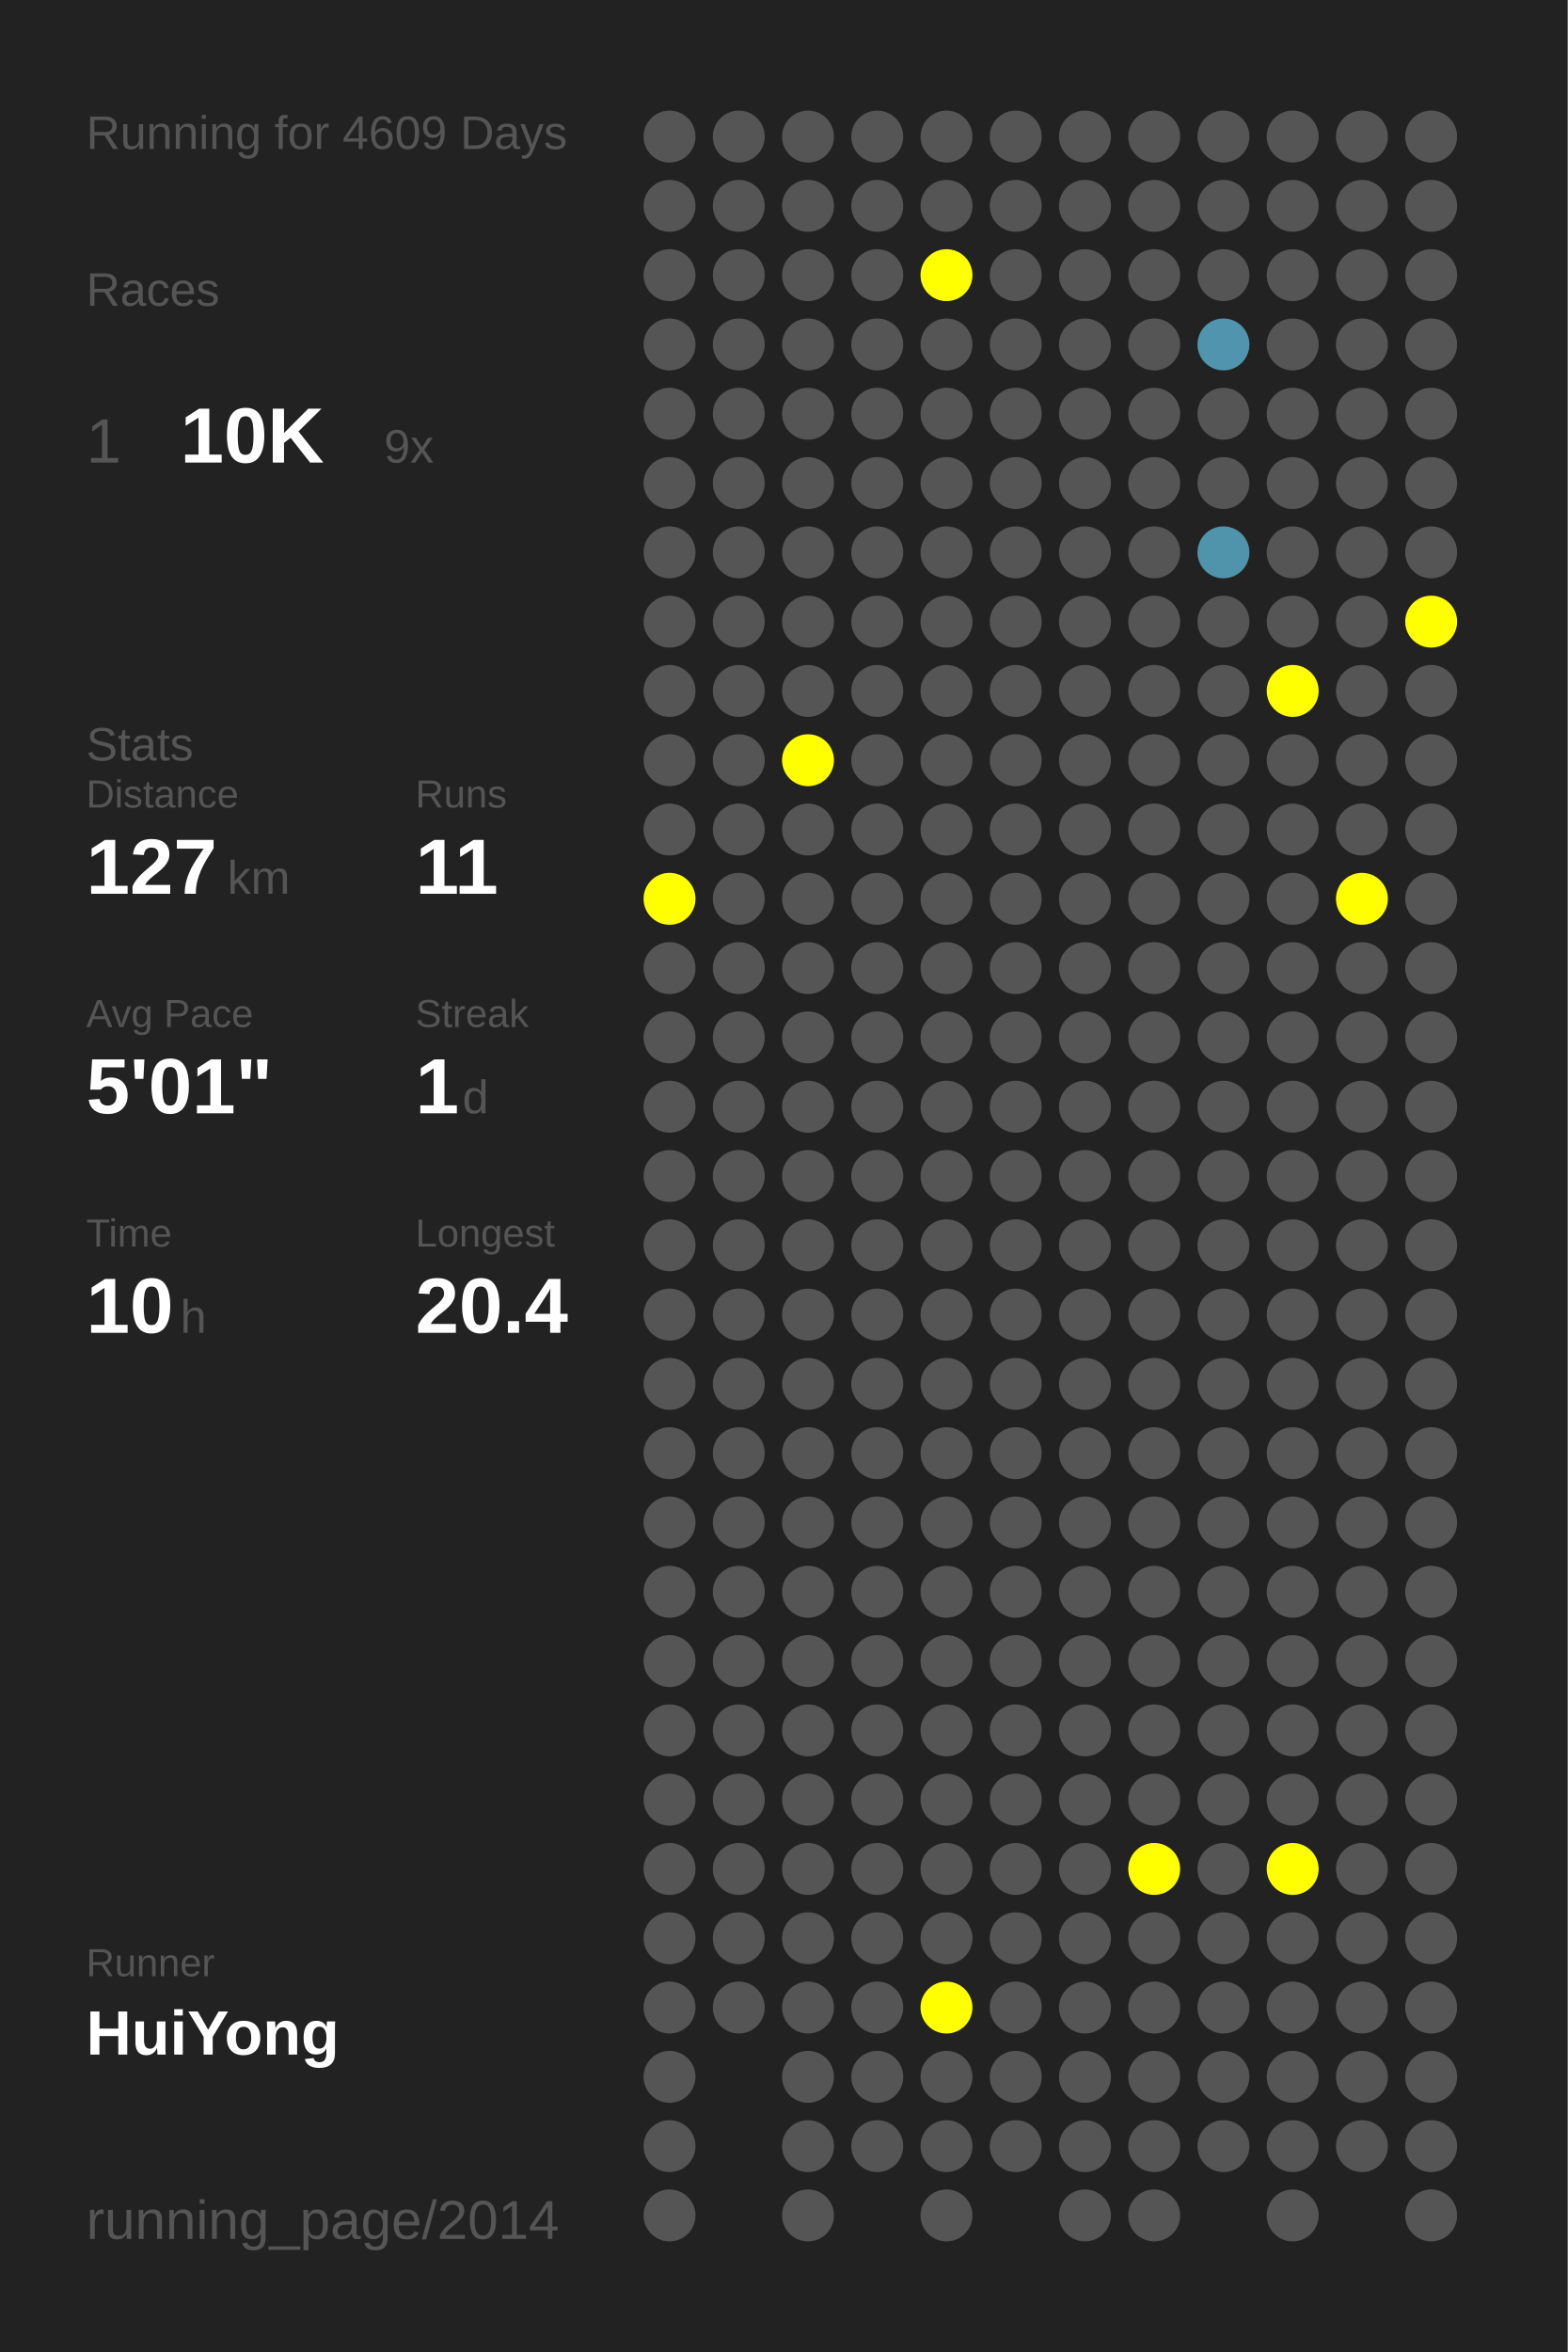
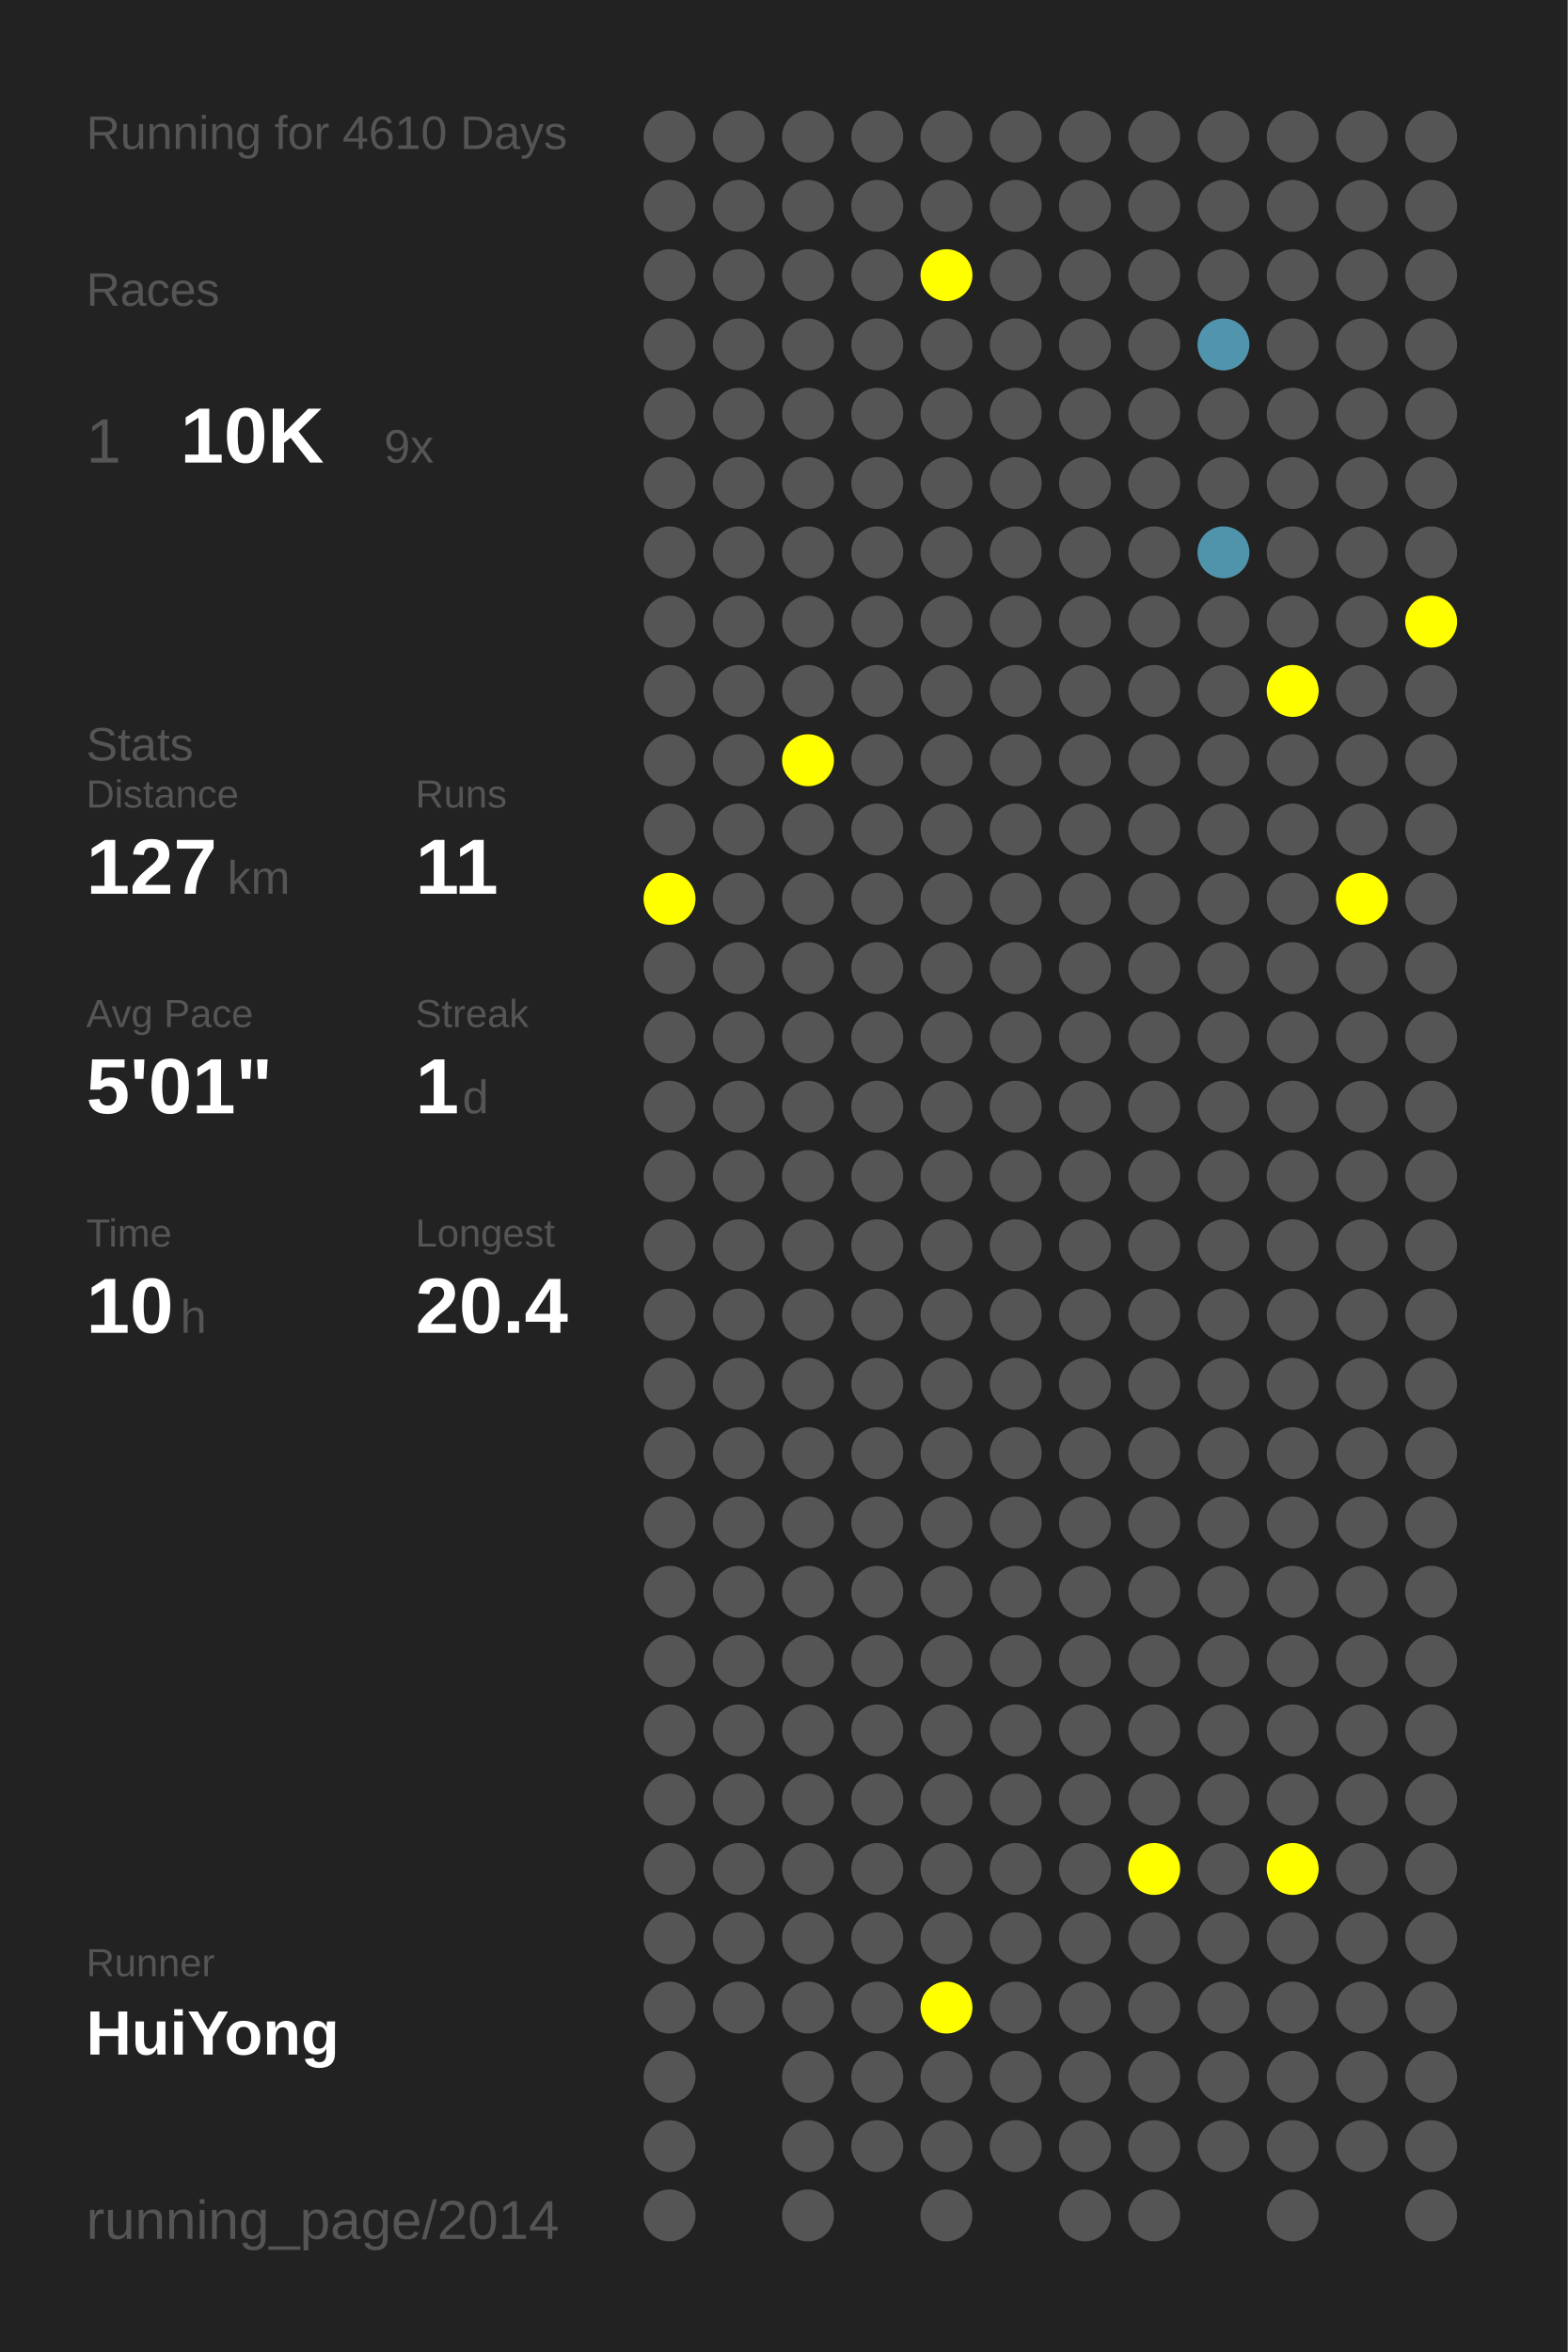
<svg xmlns="http://www.w3.org/2000/svg" baseProfile="full" height="300mm" version="1.1" viewBox="0,0,200,300" width="200mm">
  <defs />
  <rect fill="#222222" height="300" width="200" x="0" y="0" />
-   <text fill="#555555" style="font-size:6px; font-family:Arial;" x="11" y="19">Running for 4609 Days</text>
+   <text fill="#555555" style="font-size:6px; font-family:Arial;" x="11" y="19">Running for 4610 Days</text>
  <text fill="#555555" style="font-size:6px; font-family:Arial;" x="11" y="39">Races</text>
  <text fill="#555555" style="font-size:8px; font-family:Arial;" x="11" y="59">1</text>
  <text fill="#FFFFFF" style="font-size:10px; font-family:Arial; font-weight:bold;" x="23" y="59">10K</text>
  <text fill="#555555" style="font-size:6px; font-family:Arial;" x="49" y="59">9x</text>
  <text fill="#555555" style="font-size:6px; font-family:Arial;" x="11" y="97">Stats</text>
  <text fill="#555555" style="font-size:5px; font-family:Arial;" x="11" y="103">Distance</text>
  <text fill="#FFFFFF" style="font-size:10px; font-family:Arial; font-weight:bold;" x="11" y="114">127</text>
  <text fill="#555555" style="font-size:6px; font-family:Arial;" x="29" y="114">km</text>
  <text fill="#555555" style="font-size:5px; font-family:Arial;" x="53" y="103">Runs</text>
  <text fill="#FFFFFF" style="font-size:10px; font-family:Arial; font-weight:bold;" x="53" y="114">11</text>
  <text fill="#555555" style="font-size:5px; font-family:Arial;" x="11" y="131">Avg Pace</text>
  <text fill="#FFFFFF" style="font-size:10px; font-family:Arial; font-weight:bold;" x="11" y="142">5'01"</text>
  <text fill="#555555" style="font-size:5px; font-family:Arial;" x="53" y="131">Streak</text>
  <text fill="#FFFFFF" style="font-size:10px; font-family:Arial; font-weight:bold;" x="53" y="142">1</text>
  <text fill="#555555" style="font-size:6px; font-family:Arial;" x="59" y="142">d</text>
  <text fill="#555555" style="font-size:5px; font-family:Arial;" x="11" y="159">Time</text>
  <text fill="#FFFFFF" style="font-size:10px; font-family:Arial; font-weight:bold;" x="11" y="170">10</text>
  <text fill="#555555" style="font-size:6px; font-family:Arial;" x="23" y="170">h</text>
  <text fill="#555555" style="font-size:5px; font-family:Arial;" x="53" y="159">Longest</text>
  <text fill="#FFFFFF" style="font-size:10px; font-family:Arial; font-weight:bold;" x="53" y="170">20.4</text>
  <text fill="#555555" style="font-size:5px; font-family:Arial;" x="11" y="252.065">Runner</text>
  <text fill="#FFFFFF" style="font-size:8px; font-family:Arial; font-weight:bold;" x="11" y="262.065">HuiYong</text>
  <text fill="#555555" style="font-size:7px; font-family:Arial;" x="11" y="285.581">running_page/2014</text>
  <circle cx="85.417" cy="17.419" fill="#555555" r="3.312" />
  <circle cx="85.417" cy="26.258" fill="#555555" r="3.312" />
  <circle cx="85.417" cy="35.097" fill="#555555" r="3.312" />
  <circle cx="85.417" cy="43.935" fill="#555555" r="3.312" />
  <circle cx="85.417" cy="52.774" fill="#555555" r="3.312" />
  <circle cx="85.417" cy="61.613" fill="#555555" r="3.312" />
  <circle cx="85.417" cy="70.452" fill="#555555" r="3.312" />
  <circle cx="85.417" cy="79.29" fill="#555555" r="3.312" />
  <circle cx="85.417" cy="88.129" fill="#555555" r="3.312" />
  <circle cx="85.417" cy="96.968" fill="#555555" r="3.312" />
  <circle cx="85.417" cy="105.806" fill="#555555" r="3.312" />
  <circle cx="85.417" cy="114.645" fill="#FFFF00" r="3.312" />
  <circle cx="85.417" cy="123.484" fill="#555555" r="3.312" />
  <circle cx="85.417" cy="132.323" fill="#555555" r="3.312" />
  <circle cx="85.417" cy="141.161" fill="#555555" r="3.312" />
  <circle cx="85.417" cy="150" fill="#555555" r="3.312" />
  <circle cx="85.417" cy="158.839" fill="#555555" r="3.312" />
  <circle cx="85.417" cy="167.677" fill="#555555" r="3.312" />
  <circle cx="85.417" cy="176.516" fill="#555555" r="3.312" />
  <circle cx="85.417" cy="185.355" fill="#555555" r="3.312" />
  <circle cx="85.417" cy="194.194" fill="#555555" r="3.312" />
  <circle cx="85.417" cy="203.032" fill="#555555" r="3.312" />
  <circle cx="85.417" cy="211.871" fill="#555555" r="3.312" />
  <circle cx="85.417" cy="220.71" fill="#555555" r="3.312" />
  <circle cx="85.417" cy="229.548" fill="#555555" r="3.312" />
  <circle cx="85.417" cy="238.387" fill="#555555" r="3.312" />
  <circle cx="85.417" cy="247.226" fill="#555555" r="3.312" />
  <circle cx="85.417" cy="256.065" fill="#555555" r="3.312" />
  <circle cx="85.417" cy="264.903" fill="#555555" r="3.312" />
  <circle cx="85.417" cy="273.742" fill="#555555" r="3.312" />
  <circle cx="85.417" cy="282.581" fill="#555555" r="3.312" />
  <circle cx="94.25" cy="17.419" fill="#555555" r="3.312" />
  <circle cx="94.25" cy="26.258" fill="#555555" r="3.312" />
  <circle cx="94.25" cy="35.097" fill="#555555" r="3.312" />
  <circle cx="94.25" cy="43.935" fill="#555555" r="3.312" />
  <circle cx="94.25" cy="52.774" fill="#555555" r="3.312" />
  <circle cx="94.25" cy="61.613" fill="#555555" r="3.312" />
  <circle cx="94.25" cy="70.452" fill="#555555" r="3.312" />
  <circle cx="94.25" cy="79.29" fill="#555555" r="3.312" />
  <circle cx="94.25" cy="88.129" fill="#555555" r="3.312" />
  <circle cx="94.25" cy="96.968" fill="#555555" r="3.312" />
  <circle cx="94.25" cy="105.806" fill="#555555" r="3.312" />
  <circle cx="94.25" cy="114.645" fill="#555555" r="3.312" />
  <circle cx="94.25" cy="123.484" fill="#555555" r="3.312" />
  <circle cx="94.25" cy="132.323" fill="#555555" r="3.312" />
  <circle cx="94.25" cy="141.161" fill="#555555" r="3.312" />
  <circle cx="94.25" cy="150" fill="#555555" r="3.312" />
  <circle cx="94.25" cy="158.839" fill="#555555" r="3.312" />
  <circle cx="94.25" cy="167.677" fill="#555555" r="3.312" />
  <circle cx="94.25" cy="176.516" fill="#555555" r="3.312" />
  <circle cx="94.25" cy="185.355" fill="#555555" r="3.312" />
  <circle cx="94.25" cy="194.194" fill="#555555" r="3.312" />
  <circle cx="94.25" cy="203.032" fill="#555555" r="3.312" />
  <circle cx="94.25" cy="211.871" fill="#555555" r="3.312" />
  <circle cx="94.25" cy="220.71" fill="#555555" r="3.312" />
  <circle cx="94.25" cy="229.548" fill="#555555" r="3.312" />
  <circle cx="94.25" cy="238.387" fill="#555555" r="3.312" />
  <circle cx="94.25" cy="247.226" fill="#555555" r="3.312" />
  <circle cx="94.25" cy="256.065" fill="#555555" r="3.312" />
  <circle cx="103.083" cy="17.419" fill="#555555" r="3.312" />
  <circle cx="103.083" cy="26.258" fill="#555555" r="3.312" />
  <circle cx="103.083" cy="35.097" fill="#555555" r="3.312" />
  <circle cx="103.083" cy="43.935" fill="#555555" r="3.312" />
  <circle cx="103.083" cy="52.774" fill="#555555" r="3.312" />
  <circle cx="103.083" cy="61.613" fill="#555555" r="3.312" />
  <circle cx="103.083" cy="70.452" fill="#555555" r="3.312" />
  <circle cx="103.083" cy="79.29" fill="#555555" r="3.312" />
  <circle cx="103.083" cy="88.129" fill="#555555" r="3.312" />
  <circle cx="103.083" cy="96.968" fill="#FFFF00" r="3.312" />
  <circle cx="103.083" cy="105.806" fill="#555555" r="3.312" />
  <circle cx="103.083" cy="114.645" fill="#555555" r="3.312" />
  <circle cx="103.083" cy="123.484" fill="#555555" r="3.312" />
  <circle cx="103.083" cy="132.323" fill="#555555" r="3.312" />
  <circle cx="103.083" cy="141.161" fill="#555555" r="3.312" />
  <circle cx="103.083" cy="150" fill="#555555" r="3.312" />
  <circle cx="103.083" cy="158.839" fill="#555555" r="3.312" />
  <circle cx="103.083" cy="167.677" fill="#555555" r="3.312" />
  <circle cx="103.083" cy="176.516" fill="#555555" r="3.312" />
  <circle cx="103.083" cy="185.355" fill="#555555" r="3.312" />
  <circle cx="103.083" cy="194.194" fill="#555555" r="3.312" />
  <circle cx="103.083" cy="203.032" fill="#555555" r="3.312" />
  <circle cx="103.083" cy="211.871" fill="#555555" r="3.312" />
  <circle cx="103.083" cy="220.71" fill="#555555" r="3.312" />
  <circle cx="103.083" cy="229.548" fill="#555555" r="3.312" />
  <circle cx="103.083" cy="238.387" fill="#555555" r="3.312" />
  <circle cx="103.083" cy="247.226" fill="#555555" r="3.312" />
  <circle cx="103.083" cy="256.065" fill="#555555" r="3.312" />
  <circle cx="103.083" cy="264.903" fill="#555555" r="3.312" />
  <circle cx="103.083" cy="273.742" fill="#555555" r="3.312" />
  <circle cx="103.083" cy="282.581" fill="#555555" r="3.312" />
  <circle cx="111.917" cy="17.419" fill="#555555" r="3.312" />
  <circle cx="111.917" cy="26.258" fill="#555555" r="3.312" />
  <circle cx="111.917" cy="35.097" fill="#555555" r="3.312" />
  <circle cx="111.917" cy="43.935" fill="#555555" r="3.312" />
  <circle cx="111.917" cy="52.774" fill="#555555" r="3.312" />
  <circle cx="111.917" cy="61.613" fill="#555555" r="3.312" />
  <circle cx="111.917" cy="70.452" fill="#555555" r="3.312" />
  <circle cx="111.917" cy="79.29" fill="#555555" r="3.312" />
  <circle cx="111.917" cy="88.129" fill="#555555" r="3.312" />
  <circle cx="111.917" cy="96.968" fill="#555555" r="3.312" />
  <circle cx="111.917" cy="105.806" fill="#555555" r="3.312" />
  <circle cx="111.917" cy="114.645" fill="#555555" r="3.312" />
  <circle cx="111.917" cy="123.484" fill="#555555" r="3.312" />
  <circle cx="111.917" cy="132.323" fill="#555555" r="3.312" />
  <circle cx="111.917" cy="141.161" fill="#555555" r="3.312" />
  <circle cx="111.917" cy="150" fill="#555555" r="3.312" />
  <circle cx="111.917" cy="158.839" fill="#555555" r="3.312" />
  <circle cx="111.917" cy="167.677" fill="#555555" r="3.312" />
  <circle cx="111.917" cy="176.516" fill="#555555" r="3.312" />
  <circle cx="111.917" cy="185.355" fill="#555555" r="3.312" />
  <circle cx="111.917" cy="194.194" fill="#555555" r="3.312" />
  <circle cx="111.917" cy="203.032" fill="#555555" r="3.312" />
  <circle cx="111.917" cy="211.871" fill="#555555" r="3.312" />
  <circle cx="111.917" cy="220.71" fill="#555555" r="3.312" />
  <circle cx="111.917" cy="229.548" fill="#555555" r="3.312" />
  <circle cx="111.917" cy="238.387" fill="#555555" r="3.312" />
  <circle cx="111.917" cy="247.226" fill="#555555" r="3.312" />
  <circle cx="111.917" cy="256.065" fill="#555555" r="3.312" />
  <circle cx="111.917" cy="264.903" fill="#555555" r="3.312" />
  <circle cx="111.917" cy="273.742" fill="#555555" r="3.312" />
  <circle cx="120.75" cy="17.419" fill="#555555" r="3.312" />
  <circle cx="120.75" cy="26.258" fill="#555555" r="3.312" />
  <circle cx="120.75" cy="35.097" fill="#FFFF00" r="3.312" />
  <circle cx="120.75" cy="43.935" fill="#555555" r="3.312" />
  <circle cx="120.75" cy="52.774" fill="#555555" r="3.312" />
  <circle cx="120.75" cy="61.613" fill="#555555" r="3.312" />
  <circle cx="120.75" cy="70.452" fill="#555555" r="3.312" />
  <circle cx="120.75" cy="79.29" fill="#555555" r="3.312" />
  <circle cx="120.75" cy="88.129" fill="#555555" r="3.312" />
  <circle cx="120.75" cy="96.968" fill="#555555" r="3.312" />
  <circle cx="120.75" cy="105.806" fill="#555555" r="3.312" />
  <circle cx="120.75" cy="114.645" fill="#555555" r="3.312" />
  <circle cx="120.75" cy="123.484" fill="#555555" r="3.312" />
  <circle cx="120.75" cy="132.323" fill="#555555" r="3.312" />
  <circle cx="120.75" cy="141.161" fill="#555555" r="3.312" />
  <circle cx="120.75" cy="150" fill="#555555" r="3.312" />
  <circle cx="120.75" cy="158.839" fill="#555555" r="3.312" />
  <circle cx="120.75" cy="167.677" fill="#555555" r="3.312" />
  <circle cx="120.75" cy="176.516" fill="#555555" r="3.312" />
  <circle cx="120.75" cy="185.355" fill="#555555" r="3.312" />
  <circle cx="120.75" cy="194.194" fill="#555555" r="3.312" />
  <circle cx="120.75" cy="203.032" fill="#555555" r="3.312" />
  <circle cx="120.75" cy="211.871" fill="#555555" r="3.312" />
  <circle cx="120.75" cy="220.71" fill="#555555" r="3.312" />
  <circle cx="120.75" cy="229.548" fill="#555555" r="3.312" />
  <circle cx="120.75" cy="238.387" fill="#555555" r="3.312" />
  <circle cx="120.75" cy="247.226" fill="#555555" r="3.312" />
  <circle cx="120.75" cy="256.065" fill="#FFFF00" r="3.312" />
  <circle cx="120.75" cy="264.903" fill="#555555" r="3.312" />
  <circle cx="120.75" cy="273.742" fill="#555555" r="3.312" />
  <circle cx="120.75" cy="282.581" fill="#555555" r="3.312" />
  <circle cx="129.583" cy="17.419" fill="#555555" r="3.312" />
  <circle cx="129.583" cy="26.258" fill="#555555" r="3.312" />
  <circle cx="129.583" cy="35.097" fill="#555555" r="3.312" />
  <circle cx="129.583" cy="43.935" fill="#555555" r="3.312" />
  <circle cx="129.583" cy="52.774" fill="#555555" r="3.312" />
  <circle cx="129.583" cy="61.613" fill="#555555" r="3.312" />
  <circle cx="129.583" cy="70.452" fill="#555555" r="3.312" />
  <circle cx="129.583" cy="79.29" fill="#555555" r="3.312" />
  <circle cx="129.583" cy="88.129" fill="#555555" r="3.312" />
  <circle cx="129.583" cy="96.968" fill="#555555" r="3.312" />
  <circle cx="129.583" cy="105.806" fill="#555555" r="3.312" />
  <circle cx="129.583" cy="114.645" fill="#555555" r="3.312" />
  <circle cx="129.583" cy="123.484" fill="#555555" r="3.312" />
  <circle cx="129.583" cy="132.323" fill="#555555" r="3.312" />
  <circle cx="129.583" cy="141.161" fill="#555555" r="3.312" />
  <circle cx="129.583" cy="150" fill="#555555" r="3.312" />
  <circle cx="129.583" cy="158.839" fill="#555555" r="3.312" />
  <circle cx="129.583" cy="167.677" fill="#555555" r="3.312" />
  <circle cx="129.583" cy="176.516" fill="#555555" r="3.312" />
  <circle cx="129.583" cy="185.355" fill="#555555" r="3.312" />
  <circle cx="129.583" cy="194.194" fill="#555555" r="3.312" />
  <circle cx="129.583" cy="203.032" fill="#555555" r="3.312" />
  <circle cx="129.583" cy="211.871" fill="#555555" r="3.312" />
  <circle cx="129.583" cy="220.71" fill="#555555" r="3.312" />
  <circle cx="129.583" cy="229.548" fill="#555555" r="3.312" />
  <circle cx="129.583" cy="238.387" fill="#555555" r="3.312" />
  <circle cx="129.583" cy="247.226" fill="#555555" r="3.312" />
  <circle cx="129.583" cy="256.065" fill="#555555" r="3.312" />
  <circle cx="129.583" cy="264.903" fill="#555555" r="3.312" />
  <circle cx="129.583" cy="273.742" fill="#555555" r="3.312" />
  <circle cx="138.417" cy="17.419" fill="#555555" r="3.312" />
  <circle cx="138.417" cy="26.258" fill="#555555" r="3.312" />
  <circle cx="138.417" cy="35.097" fill="#555555" r="3.312" />
  <circle cx="138.417" cy="43.935" fill="#555555" r="3.312" />
  <circle cx="138.417" cy="52.774" fill="#555555" r="3.312" />
  <circle cx="138.417" cy="61.613" fill="#555555" r="3.312" />
  <circle cx="138.417" cy="70.452" fill="#555555" r="3.312" />
  <circle cx="138.417" cy="79.29" fill="#555555" r="3.312" />
  <circle cx="138.417" cy="88.129" fill="#555555" r="3.312" />
  <circle cx="138.417" cy="96.968" fill="#555555" r="3.312" />
  <circle cx="138.417" cy="105.806" fill="#555555" r="3.312" />
  <circle cx="138.417" cy="114.645" fill="#555555" r="3.312" />
  <circle cx="138.417" cy="123.484" fill="#555555" r="3.312" />
  <circle cx="138.417" cy="132.323" fill="#555555" r="3.312" />
  <circle cx="138.417" cy="141.161" fill="#555555" r="3.312" />
  <circle cx="138.417" cy="150" fill="#555555" r="3.312" />
  <circle cx="138.417" cy="158.839" fill="#555555" r="3.312" />
  <circle cx="138.417" cy="167.677" fill="#555555" r="3.312" />
  <circle cx="138.417" cy="176.516" fill="#555555" r="3.312" />
  <circle cx="138.417" cy="185.355" fill="#555555" r="3.312" />
  <circle cx="138.417" cy="194.194" fill="#555555" r="3.312" />
  <circle cx="138.417" cy="203.032" fill="#555555" r="3.312" />
  <circle cx="138.417" cy="211.871" fill="#555555" r="3.312" />
  <circle cx="138.417" cy="220.71" fill="#555555" r="3.312" />
  <circle cx="138.417" cy="229.548" fill="#555555" r="3.312" />
  <circle cx="138.417" cy="238.387" fill="#555555" r="3.312" />
  <circle cx="138.417" cy="247.226" fill="#555555" r="3.312" />
  <circle cx="138.417" cy="256.065" fill="#555555" r="3.312" />
  <circle cx="138.417" cy="264.903" fill="#555555" r="3.312" />
  <circle cx="138.417" cy="273.742" fill="#555555" r="3.312" />
  <circle cx="138.417" cy="282.581" fill="#555555" r="3.312" />
  <circle cx="147.25" cy="17.419" fill="#555555" r="3.312" />
  <circle cx="147.25" cy="26.258" fill="#555555" r="3.312" />
  <circle cx="147.25" cy="35.097" fill="#555555" r="3.312" />
  <circle cx="147.25" cy="43.935" fill="#555555" r="3.312" />
  <circle cx="147.25" cy="52.774" fill="#555555" r="3.312" />
  <circle cx="147.25" cy="61.613" fill="#555555" r="3.312" />
  <circle cx="147.25" cy="70.452" fill="#555555" r="3.312" />
  <circle cx="147.25" cy="79.29" fill="#555555" r="3.312" />
  <circle cx="147.25" cy="88.129" fill="#555555" r="3.312" />
  <circle cx="147.25" cy="96.968" fill="#555555" r="3.312" />
  <circle cx="147.25" cy="105.806" fill="#555555" r="3.312" />
  <circle cx="147.25" cy="114.645" fill="#555555" r="3.312" />
  <circle cx="147.25" cy="123.484" fill="#555555" r="3.312" />
  <circle cx="147.25" cy="132.323" fill="#555555" r="3.312" />
  <circle cx="147.25" cy="141.161" fill="#555555" r="3.312" />
  <circle cx="147.25" cy="150" fill="#555555" r="3.312" />
  <circle cx="147.25" cy="158.839" fill="#555555" r="3.312" />
  <circle cx="147.25" cy="167.677" fill="#555555" r="3.312" />
  <circle cx="147.25" cy="176.516" fill="#555555" r="3.312" />
  <circle cx="147.25" cy="185.355" fill="#555555" r="3.312" />
  <circle cx="147.25" cy="194.194" fill="#555555" r="3.312" />
  <circle cx="147.25" cy="203.032" fill="#555555" r="3.312" />
  <circle cx="147.25" cy="211.871" fill="#555555" r="3.312" />
  <circle cx="147.25" cy="220.71" fill="#555555" r="3.312" />
  <circle cx="147.25" cy="229.548" fill="#555555" r="3.312" />
  <circle cx="147.25" cy="238.387" fill="#FFFF00" r="3.312" />
  <circle cx="147.25" cy="247.226" fill="#555555" r="3.312" />
  <circle cx="147.25" cy="256.065" fill="#555555" r="3.312" />
  <circle cx="147.25" cy="264.903" fill="#555555" r="3.312" />
  <circle cx="147.25" cy="273.742" fill="#555555" r="3.312" />
  <circle cx="147.25" cy="282.581" fill="#555555" r="3.312" />
  <circle cx="156.083" cy="17.419" fill="#555555" r="3.312" />
  <circle cx="156.083" cy="26.258" fill="#555555" r="3.312" />
  <circle cx="156.083" cy="35.097" fill="#555555" r="3.312" />
  <circle cx="156.083" cy="43.935" fill="#5095ad" r="3.312" />
  <circle cx="156.083" cy="52.774" fill="#555555" r="3.312" />
  <circle cx="156.083" cy="61.613" fill="#555555" r="3.312" />
  <circle cx="156.083" cy="70.452" fill="#5094ab" r="3.312" />
  <circle cx="156.083" cy="79.29" fill="#555555" r="3.312" />
  <circle cx="156.083" cy="88.129" fill="#555555" r="3.312" />
  <circle cx="156.083" cy="96.968" fill="#555555" r="3.312" />
  <circle cx="156.083" cy="105.806" fill="#555555" r="3.312" />
  <circle cx="156.083" cy="114.645" fill="#555555" r="3.312" />
  <circle cx="156.083" cy="123.484" fill="#555555" r="3.312" />
  <circle cx="156.083" cy="132.323" fill="#555555" r="3.312" />
  <circle cx="156.083" cy="141.161" fill="#555555" r="3.312" />
  <circle cx="156.083" cy="150" fill="#555555" r="3.312" />
  <circle cx="156.083" cy="158.839" fill="#555555" r="3.312" />
  <circle cx="156.083" cy="167.677" fill="#555555" r="3.312" />
  <circle cx="156.083" cy="176.516" fill="#555555" r="3.312" />
  <circle cx="156.083" cy="185.355" fill="#555555" r="3.312" />
  <circle cx="156.083" cy="194.194" fill="#555555" r="3.312" />
  <circle cx="156.083" cy="203.032" fill="#555555" r="3.312" />
  <circle cx="156.083" cy="211.871" fill="#555555" r="3.312" />
  <circle cx="156.083" cy="220.71" fill="#555555" r="3.312" />
  <circle cx="156.083" cy="229.548" fill="#555555" r="3.312" />
  <circle cx="156.083" cy="238.387" fill="#555555" r="3.312" />
  <circle cx="156.083" cy="247.226" fill="#555555" r="3.312" />
  <circle cx="156.083" cy="256.065" fill="#555555" r="3.312" />
  <circle cx="156.083" cy="264.903" fill="#555555" r="3.312" />
  <circle cx="156.083" cy="273.742" fill="#555555" r="3.312" />
  <circle cx="164.917" cy="17.419" fill="#555555" r="3.312" />
  <circle cx="164.917" cy="26.258" fill="#555555" r="3.312" />
  <circle cx="164.917" cy="35.097" fill="#555555" r="3.312" />
  <circle cx="164.917" cy="43.935" fill="#555555" r="3.312" />
  <circle cx="164.917" cy="52.774" fill="#555555" r="3.312" />
  <circle cx="164.917" cy="61.613" fill="#555555" r="3.312" />
  <circle cx="164.917" cy="70.452" fill="#555555" r="3.312" />
  <circle cx="164.917" cy="79.29" fill="#555555" r="3.312" />
  <circle cx="164.917" cy="88.129" fill="#FFFF00" r="3.312" />
  <circle cx="164.917" cy="96.968" fill="#555555" r="3.312" />
  <circle cx="164.917" cy="105.806" fill="#555555" r="3.312" />
  <circle cx="164.917" cy="114.645" fill="#555555" r="3.312" />
  <circle cx="164.917" cy="123.484" fill="#555555" r="3.312" />
  <circle cx="164.917" cy="132.323" fill="#555555" r="3.312" />
  <circle cx="164.917" cy="141.161" fill="#555555" r="3.312" />
  <circle cx="164.917" cy="150" fill="#555555" r="3.312" />
  <circle cx="164.917" cy="158.839" fill="#555555" r="3.312" />
  <circle cx="164.917" cy="167.677" fill="#555555" r="3.312" />
  <circle cx="164.917" cy="176.516" fill="#555555" r="3.312" />
  <circle cx="164.917" cy="185.355" fill="#555555" r="3.312" />
  <circle cx="164.917" cy="194.194" fill="#555555" r="3.312" />
  <circle cx="164.917" cy="203.032" fill="#555555" r="3.312" />
  <circle cx="164.917" cy="211.871" fill="#555555" r="3.312" />
  <circle cx="164.917" cy="220.71" fill="#555555" r="3.312" />
  <circle cx="164.917" cy="229.548" fill="#555555" r="3.312" />
  <circle cx="164.917" cy="238.387" fill="#FFFF00" r="3.312" />
  <circle cx="164.917" cy="247.226" fill="#555555" r="3.312" />
  <circle cx="164.917" cy="256.065" fill="#555555" r="3.312" />
  <circle cx="164.917" cy="264.903" fill="#555555" r="3.312" />
  <circle cx="164.917" cy="273.742" fill="#555555" r="3.312" />
  <circle cx="164.917" cy="282.581" fill="#555555" r="3.312" />
  <circle cx="173.75" cy="17.419" fill="#555555" r="3.312" />
  <circle cx="173.75" cy="26.258" fill="#555555" r="3.312" />
  <circle cx="173.75" cy="35.097" fill="#555555" r="3.312" />
  <circle cx="173.75" cy="43.935" fill="#555555" r="3.312" />
  <circle cx="173.75" cy="52.774" fill="#555555" r="3.312" />
  <circle cx="173.75" cy="61.613" fill="#555555" r="3.312" />
  <circle cx="173.75" cy="70.452" fill="#555555" r="3.312" />
  <circle cx="173.75" cy="79.29" fill="#555555" r="3.312" />
  <circle cx="173.75" cy="88.129" fill="#555555" r="3.312" />
  <circle cx="173.75" cy="96.968" fill="#555555" r="3.312" />
  <circle cx="173.75" cy="105.806" fill="#555555" r="3.312" />
  <circle cx="173.75" cy="114.645" fill="#FFFF00" r="3.312" />
  <circle cx="173.75" cy="123.484" fill="#555555" r="3.312" />
  <circle cx="173.75" cy="132.323" fill="#555555" r="3.312" />
  <circle cx="173.75" cy="141.161" fill="#555555" r="3.312" />
  <circle cx="173.75" cy="150" fill="#555555" r="3.312" />
  <circle cx="173.75" cy="158.839" fill="#555555" r="3.312" />
  <circle cx="173.75" cy="167.677" fill="#555555" r="3.312" />
  <circle cx="173.75" cy="176.516" fill="#555555" r="3.312" />
  <circle cx="173.75" cy="185.355" fill="#555555" r="3.312" />
  <circle cx="173.75" cy="194.194" fill="#555555" r="3.312" />
  <circle cx="173.75" cy="203.032" fill="#555555" r="3.312" />
  <circle cx="173.75" cy="211.871" fill="#555555" r="3.312" />
  <circle cx="173.75" cy="220.71" fill="#555555" r="3.312" />
  <circle cx="173.75" cy="229.548" fill="#555555" r="3.312" />
  <circle cx="173.75" cy="238.387" fill="#555555" r="3.312" />
  <circle cx="173.75" cy="247.226" fill="#555555" r="3.312" />
  <circle cx="173.75" cy="256.065" fill="#555555" r="3.312" />
  <circle cx="173.75" cy="264.903" fill="#555555" r="3.312" />
  <circle cx="173.75" cy="273.742" fill="#555555" r="3.312" />
  <circle cx="182.583" cy="17.419" fill="#555555" r="3.312" />
  <circle cx="182.583" cy="26.258" fill="#555555" r="3.312" />
  <circle cx="182.583" cy="35.097" fill="#555555" r="3.312" />
  <circle cx="182.583" cy="43.935" fill="#555555" r="3.312" />
  <circle cx="182.583" cy="52.774" fill="#555555" r="3.312" />
  <circle cx="182.583" cy="61.613" fill="#555555" r="3.312" />
  <circle cx="182.583" cy="70.452" fill="#555555" r="3.312" />
  <circle cx="182.583" cy="79.29" fill="#FFFF00" r="3.312" />
  <circle cx="182.583" cy="88.129" fill="#555555" r="3.312" />
  <circle cx="182.583" cy="96.968" fill="#555555" r="3.312" />
  <circle cx="182.583" cy="105.806" fill="#555555" r="3.312" />
  <circle cx="182.583" cy="114.645" fill="#555555" r="3.312" />
  <circle cx="182.583" cy="123.484" fill="#555555" r="3.312" />
  <circle cx="182.583" cy="132.323" fill="#555555" r="3.312" />
  <circle cx="182.583" cy="141.161" fill="#555555" r="3.312" />
  <circle cx="182.583" cy="150" fill="#555555" r="3.312" />
  <circle cx="182.583" cy="158.839" fill="#555555" r="3.312" />
  <circle cx="182.583" cy="167.677" fill="#555555" r="3.312" />
  <circle cx="182.583" cy="176.516" fill="#555555" r="3.312" />
  <circle cx="182.583" cy="185.355" fill="#555555" r="3.312" />
  <circle cx="182.583" cy="194.194" fill="#555555" r="3.312" />
  <circle cx="182.583" cy="203.032" fill="#555555" r="3.312" />
  <circle cx="182.583" cy="211.871" fill="#555555" r="3.312" />
  <circle cx="182.583" cy="220.71" fill="#555555" r="3.312" />
  <circle cx="182.583" cy="229.548" fill="#555555" r="3.312" />
  <circle cx="182.583" cy="238.387" fill="#555555" r="3.312" />
  <circle cx="182.583" cy="247.226" fill="#555555" r="3.312" />
  <circle cx="182.583" cy="256.065" fill="#555555" r="3.312" />
  <circle cx="182.583" cy="264.903" fill="#555555" r="3.312" />
  <circle cx="182.583" cy="273.742" fill="#555555" r="3.312" />
  <circle cx="182.583" cy="282.581" fill="#555555" r="3.312" />
</svg>
